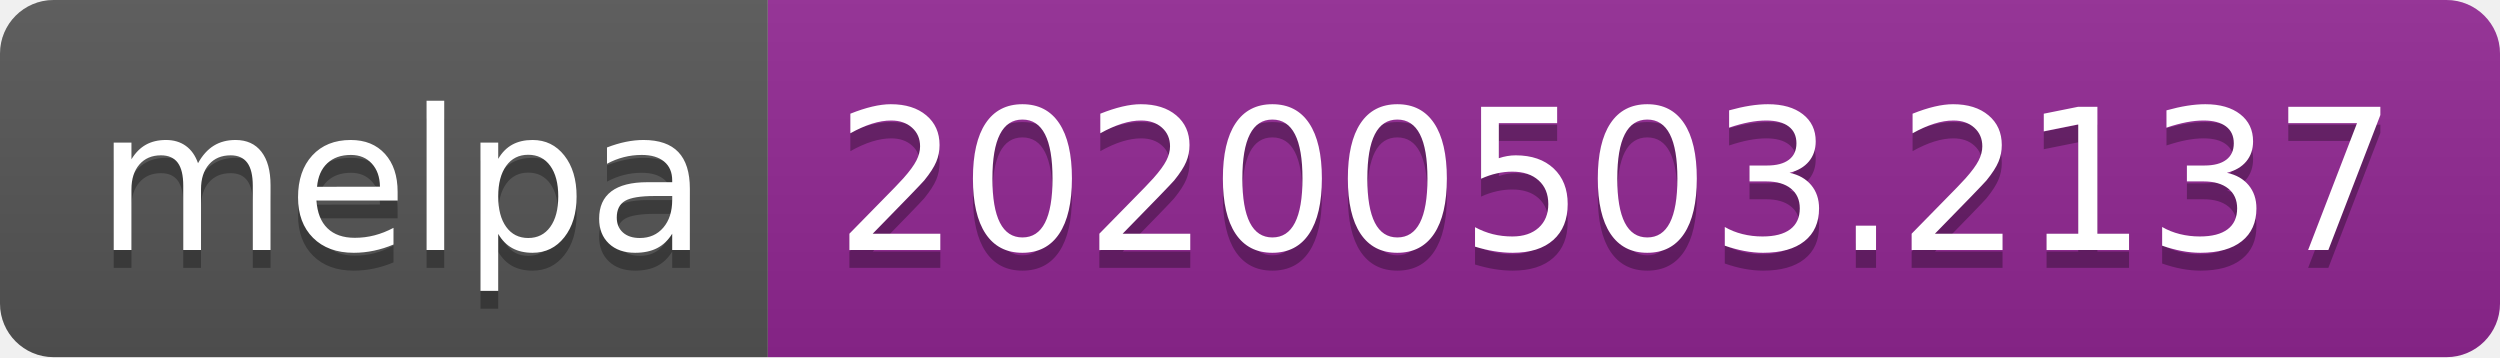
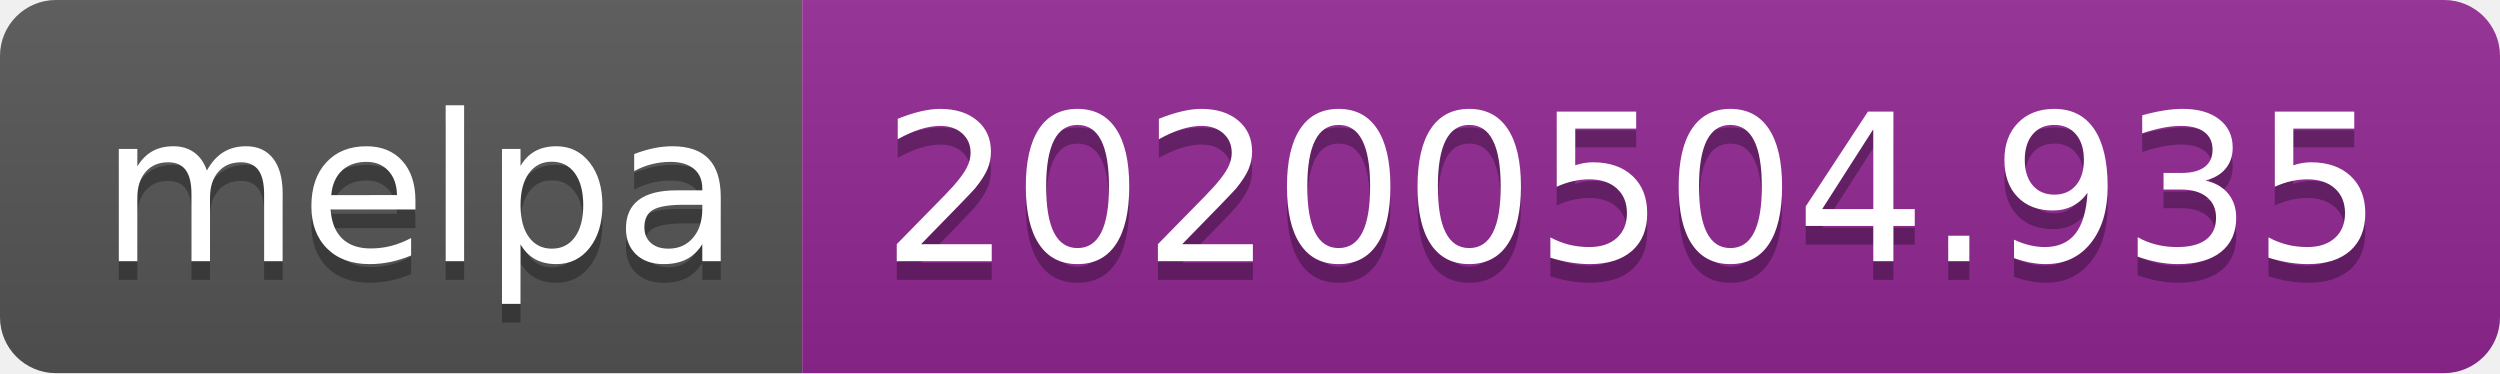
- <svg xmlns="http://www.w3.org/2000/svg" width="140" height="20">
+ <svg xmlns="http://www.w3.org/2000/svg" width="134" height="20">
  <linearGradient id="s" x2="0" y2="100%">
    <stop offset="0" stop-color="#bbb" stop-opacity=".1" />
    <stop offset="1" stop-opacity=".1" />
  </linearGradient>
  <clipPath id="r">
-     <rect width="140" height="20" rx="3" fill="#fff" />
+     <rect width="134" height="20" rx="3" fill="#fff" />
  </clipPath>
  <g clip-path="url(#r)">
    <rect width="43" height="20" fill="#555" />
-     <rect x="43" width="97" height="20" fill="#922793" />
-     <rect width="140" height="20" fill="url(#s)" />
+     <rect x="43" width="91" height="20" fill="#922793" />
+     <rect width="134" height="20" fill="url(#s)" />
  </g>
  <g fill="#fff" text-anchor="middle" font-family="DejaVu Sans,Verdana,Geneva,sans-serif" font-size="110">
    <text x="225" y="150" fill="#010101" fill-opacity=".3" transform="scale(.1)" textLength="330">melpa</text>
    <text x="225" y="140" transform="scale(.1)" textLength="330">melpa</text>
-     <text x="905" y="150" fill="#010101" fill-opacity=".3" transform="scale(.1)" textLength="870">20200503.2137</text>
-     <text x="905" y="140" transform="scale(.1)" textLength="870">20200503.2137</text>
+     <text x="875" y="150" fill="#010101" fill-opacity=".3" transform="scale(.1)" textLength="810">20200504.935</text>
+     <text x="875" y="140" transform="scale(.1)" textLength="810">20200504.935</text>
  </g>
</svg>
